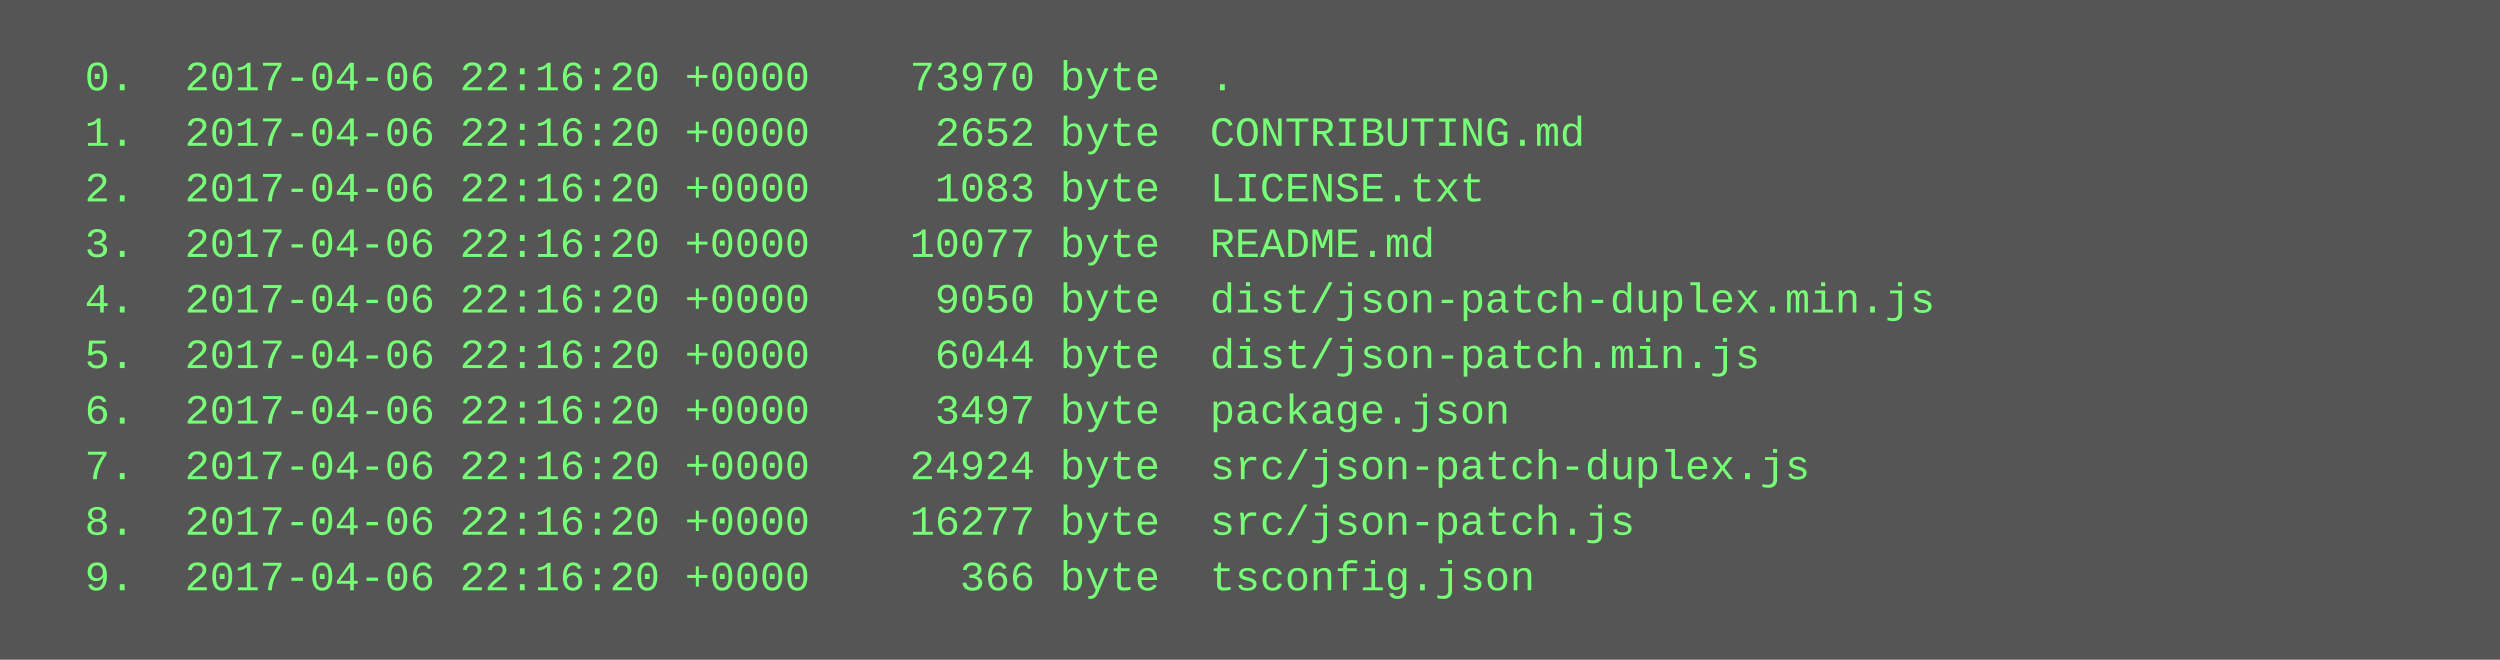
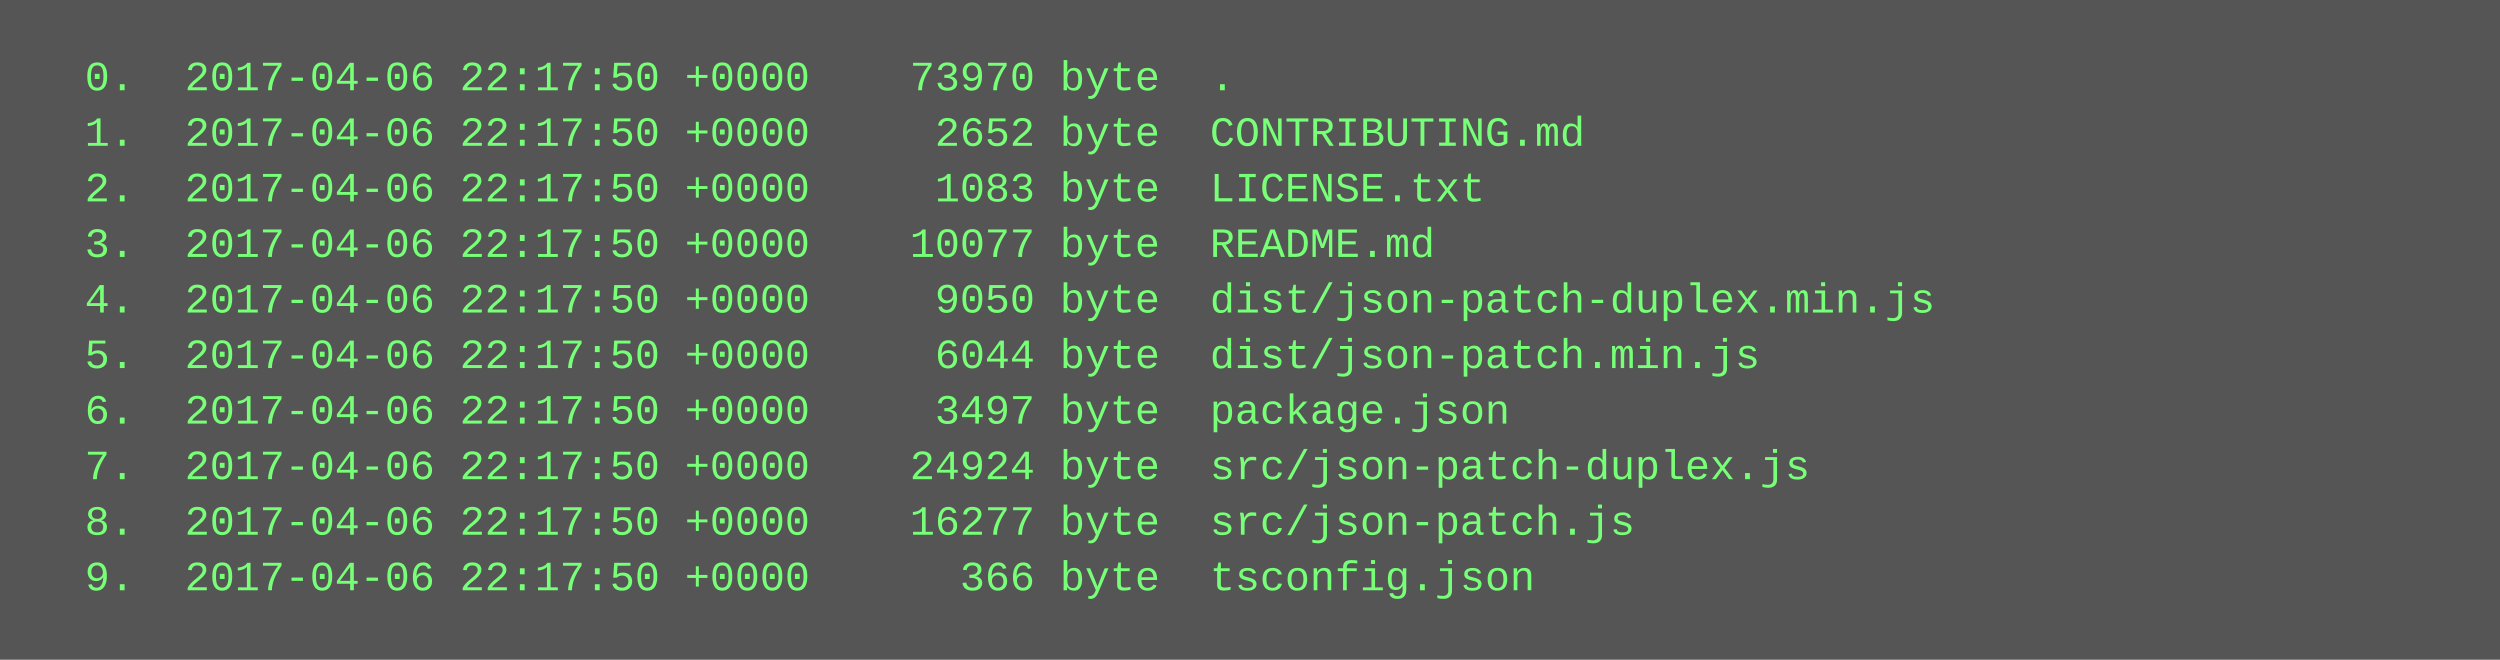
<svg xmlns="http://www.w3.org/2000/svg" height="190" width="720">
  <rect height="190" fill="#555" width="720" />
  <text fill="#7f7" font-family="Courier New" font-size="12" xml:space="preserve">
-     <tspan x="10" y="26">  0.  2017-04-06 22:16:20 +0000    73970 byte  .</tspan>
-     <tspan x="10" y="42">  1.  2017-04-06 22:16:20 +0000     2652 byte  CONTRIBUTING.md</tspan>
-     <tspan x="10" y="58">  2.  2017-04-06 22:16:20 +0000     1083 byte  LICENSE.txt</tspan>
-     <tspan x="10" y="74">  3.  2017-04-06 22:16:20 +0000    10077 byte  README.md</tspan>
-     <tspan x="10" y="90">  4.  2017-04-06 22:16:20 +0000     9050 byte  dist/json-patch-duplex.min.js</tspan>
-     <tspan x="10" y="106">  5.  2017-04-06 22:16:20 +0000     6044 byte  dist/json-patch.min.js</tspan>
-     <tspan x="10" y="122">  6.  2017-04-06 22:16:20 +0000     3497 byte  package.json</tspan>
-     <tspan x="10" y="138">  7.  2017-04-06 22:16:20 +0000    24924 byte  src/json-patch-duplex.js</tspan>
-     <tspan x="10" y="154">  8.  2017-04-06 22:16:20 +0000    16277 byte  src/json-patch.js</tspan>
-     <tspan x="10" y="170">  9.  2017-04-06 22:16:20 +0000      366 byte  tsconfig.json</tspan>
+     <tspan x="10" y="26">  0.  2017-04-06 22:17:50 +0000    73970 byte  .</tspan>
+     <tspan x="10" y="42">  1.  2017-04-06 22:17:50 +0000     2652 byte  CONTRIBUTING.md</tspan>
+     <tspan x="10" y="58">  2.  2017-04-06 22:17:50 +0000     1083 byte  LICENSE.txt</tspan>
+     <tspan x="10" y="74">  3.  2017-04-06 22:17:50 +0000    10077 byte  README.md</tspan>
+     <tspan x="10" y="90">  4.  2017-04-06 22:17:50 +0000     9050 byte  dist/json-patch-duplex.min.js</tspan>
+     <tspan x="10" y="106">  5.  2017-04-06 22:17:50 +0000     6044 byte  dist/json-patch.min.js</tspan>
+     <tspan x="10" y="122">  6.  2017-04-06 22:17:50 +0000     3497 byte  package.json</tspan>
+     <tspan x="10" y="138">  7.  2017-04-06 22:17:50 +0000    24924 byte  src/json-patch-duplex.js</tspan>
+     <tspan x="10" y="154">  8.  2017-04-06 22:17:50 +0000    16277 byte  src/json-patch.js</tspan>
+     <tspan x="10" y="170">  9.  2017-04-06 22:17:50 +0000      366 byte  tsconfig.json</tspan>
  </text>
</svg>
